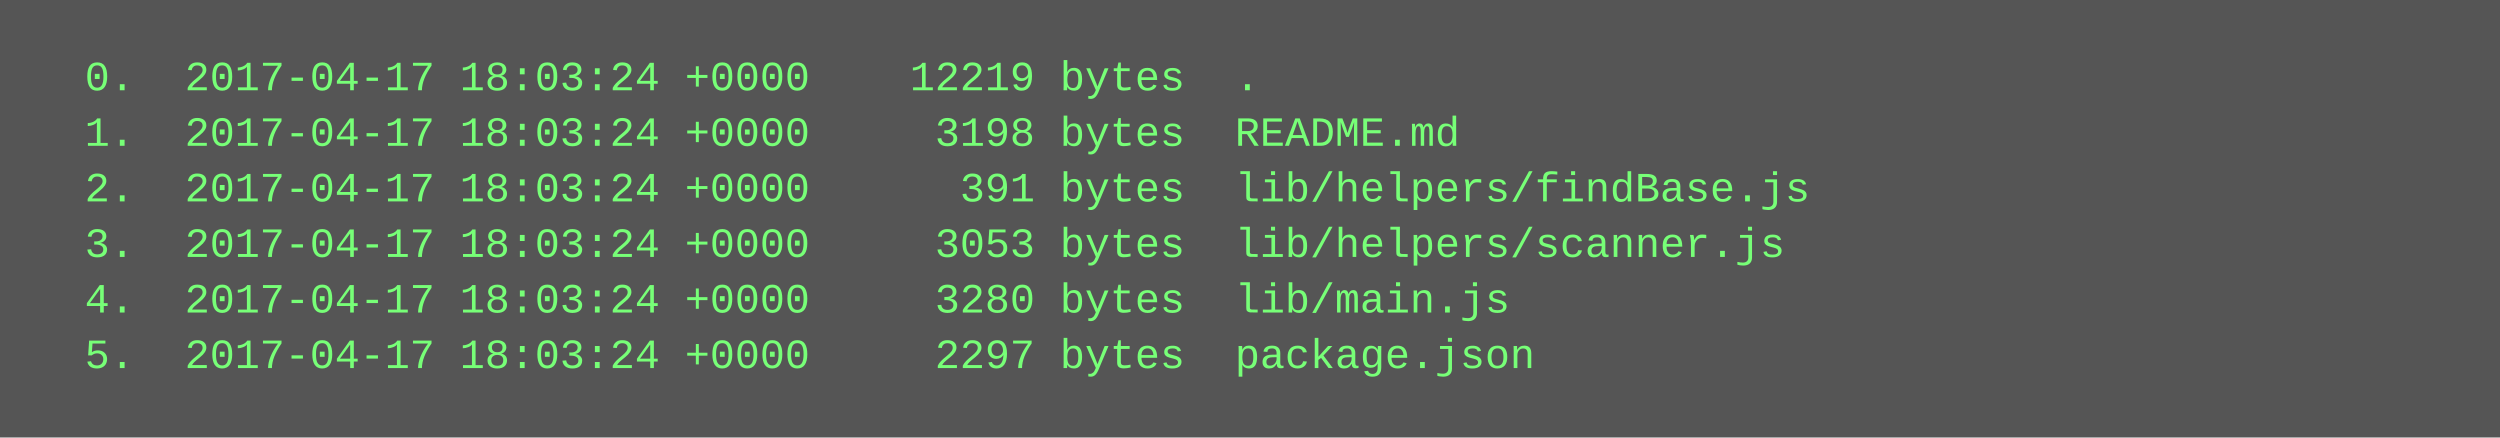
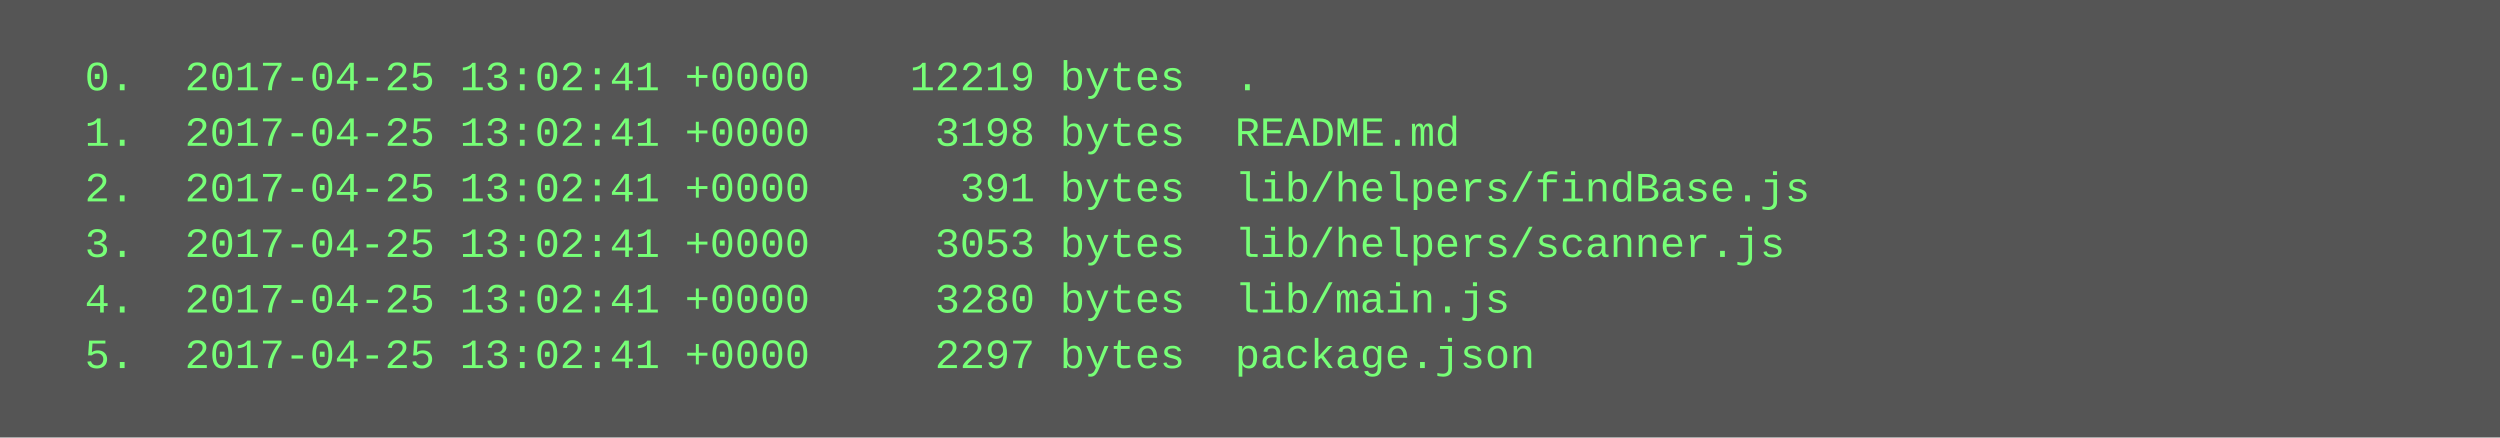
<svg xmlns="http://www.w3.org/2000/svg" height="126" width="720">
  <rect height="126" fill="#555" width="720" />
  <text fill="#7f7" font-family="Courier New" font-size="12" xml:space="preserve">
-     <tspan x="10" y="26">  0.  2017-04-17 18:03:24 +0000    12219 bytes  .</tspan>
-     <tspan x="10" y="42">  1.  2017-04-17 18:03:24 +0000     3198 bytes  README.md</tspan>
-     <tspan x="10" y="58">  2.  2017-04-17 18:03:24 +0000      391 bytes  lib/helpers/findBase.js</tspan>
-     <tspan x="10" y="74">  3.  2017-04-17 18:03:24 +0000     3053 bytes  lib/helpers/scanner.js</tspan>
-     <tspan x="10" y="90">  4.  2017-04-17 18:03:24 +0000     3280 bytes  lib/main.js</tspan>
-     <tspan x="10" y="106">  5.  2017-04-17 18:03:24 +0000     2297 bytes  package.json</tspan>
+     <tspan x="10" y="26">  0.  2017-04-25 13:02:41 +0000    12219 bytes  .</tspan>
+     <tspan x="10" y="42">  1.  2017-04-25 13:02:41 +0000     3198 bytes  README.md</tspan>
+     <tspan x="10" y="58">  2.  2017-04-25 13:02:41 +0000      391 bytes  lib/helpers/findBase.js</tspan>
+     <tspan x="10" y="74">  3.  2017-04-25 13:02:41 +0000     3053 bytes  lib/helpers/scanner.js</tspan>
+     <tspan x="10" y="90">  4.  2017-04-25 13:02:41 +0000     3280 bytes  lib/main.js</tspan>
+     <tspan x="10" y="106">  5.  2017-04-25 13:02:41 +0000     2297 bytes  package.json</tspan>
  </text>
</svg>
